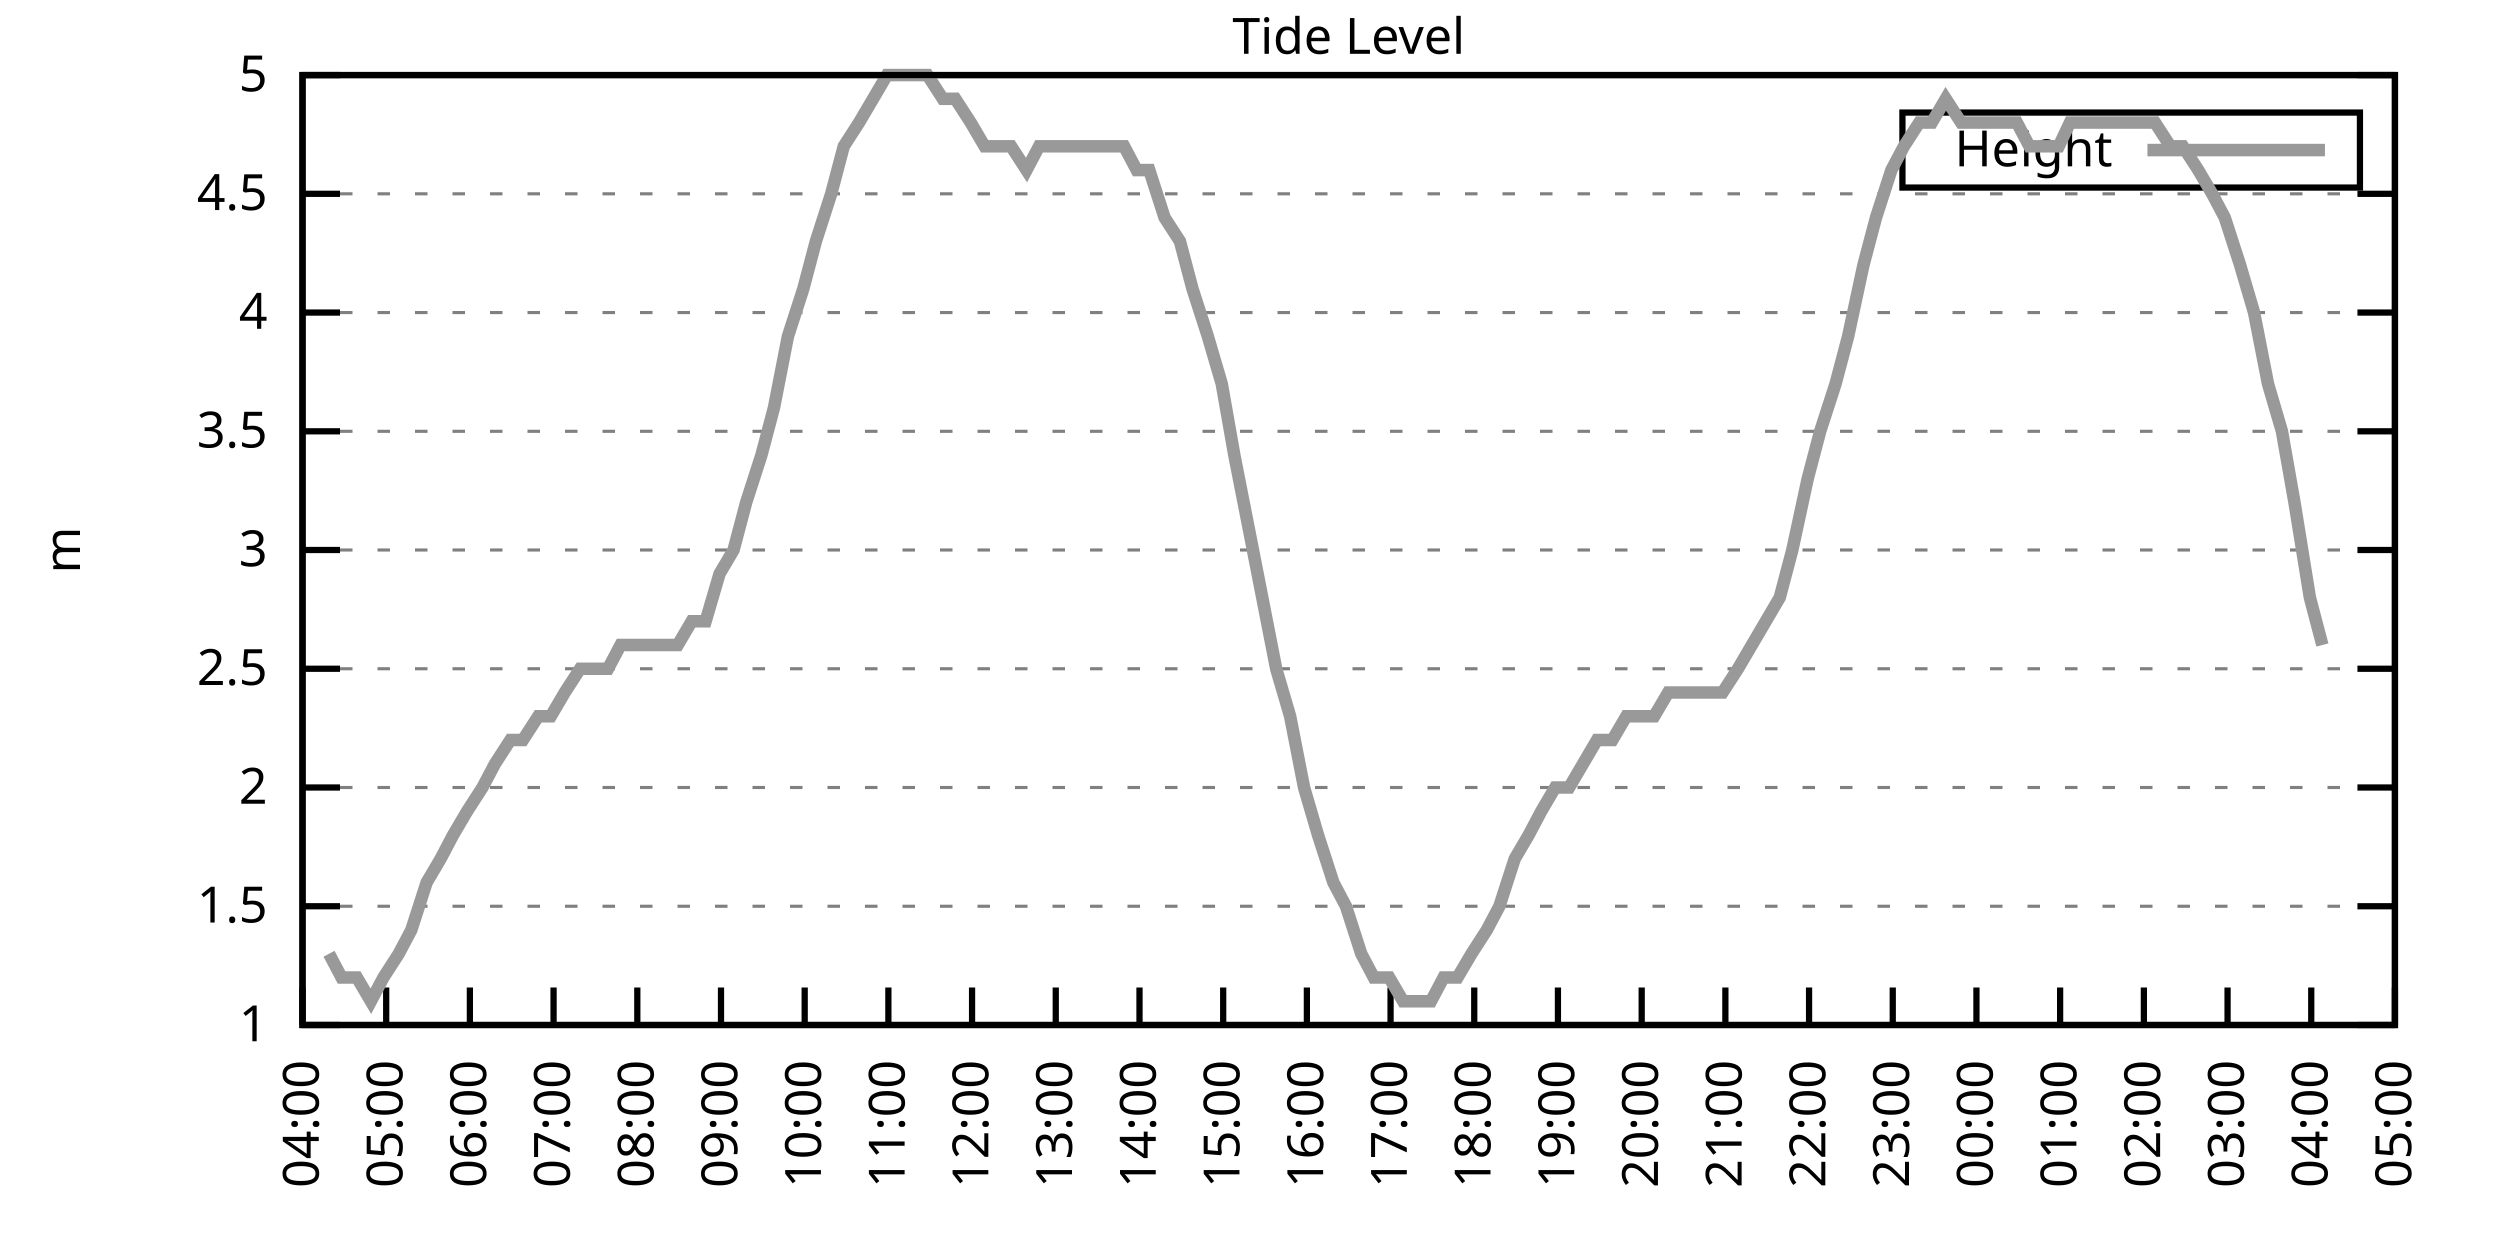
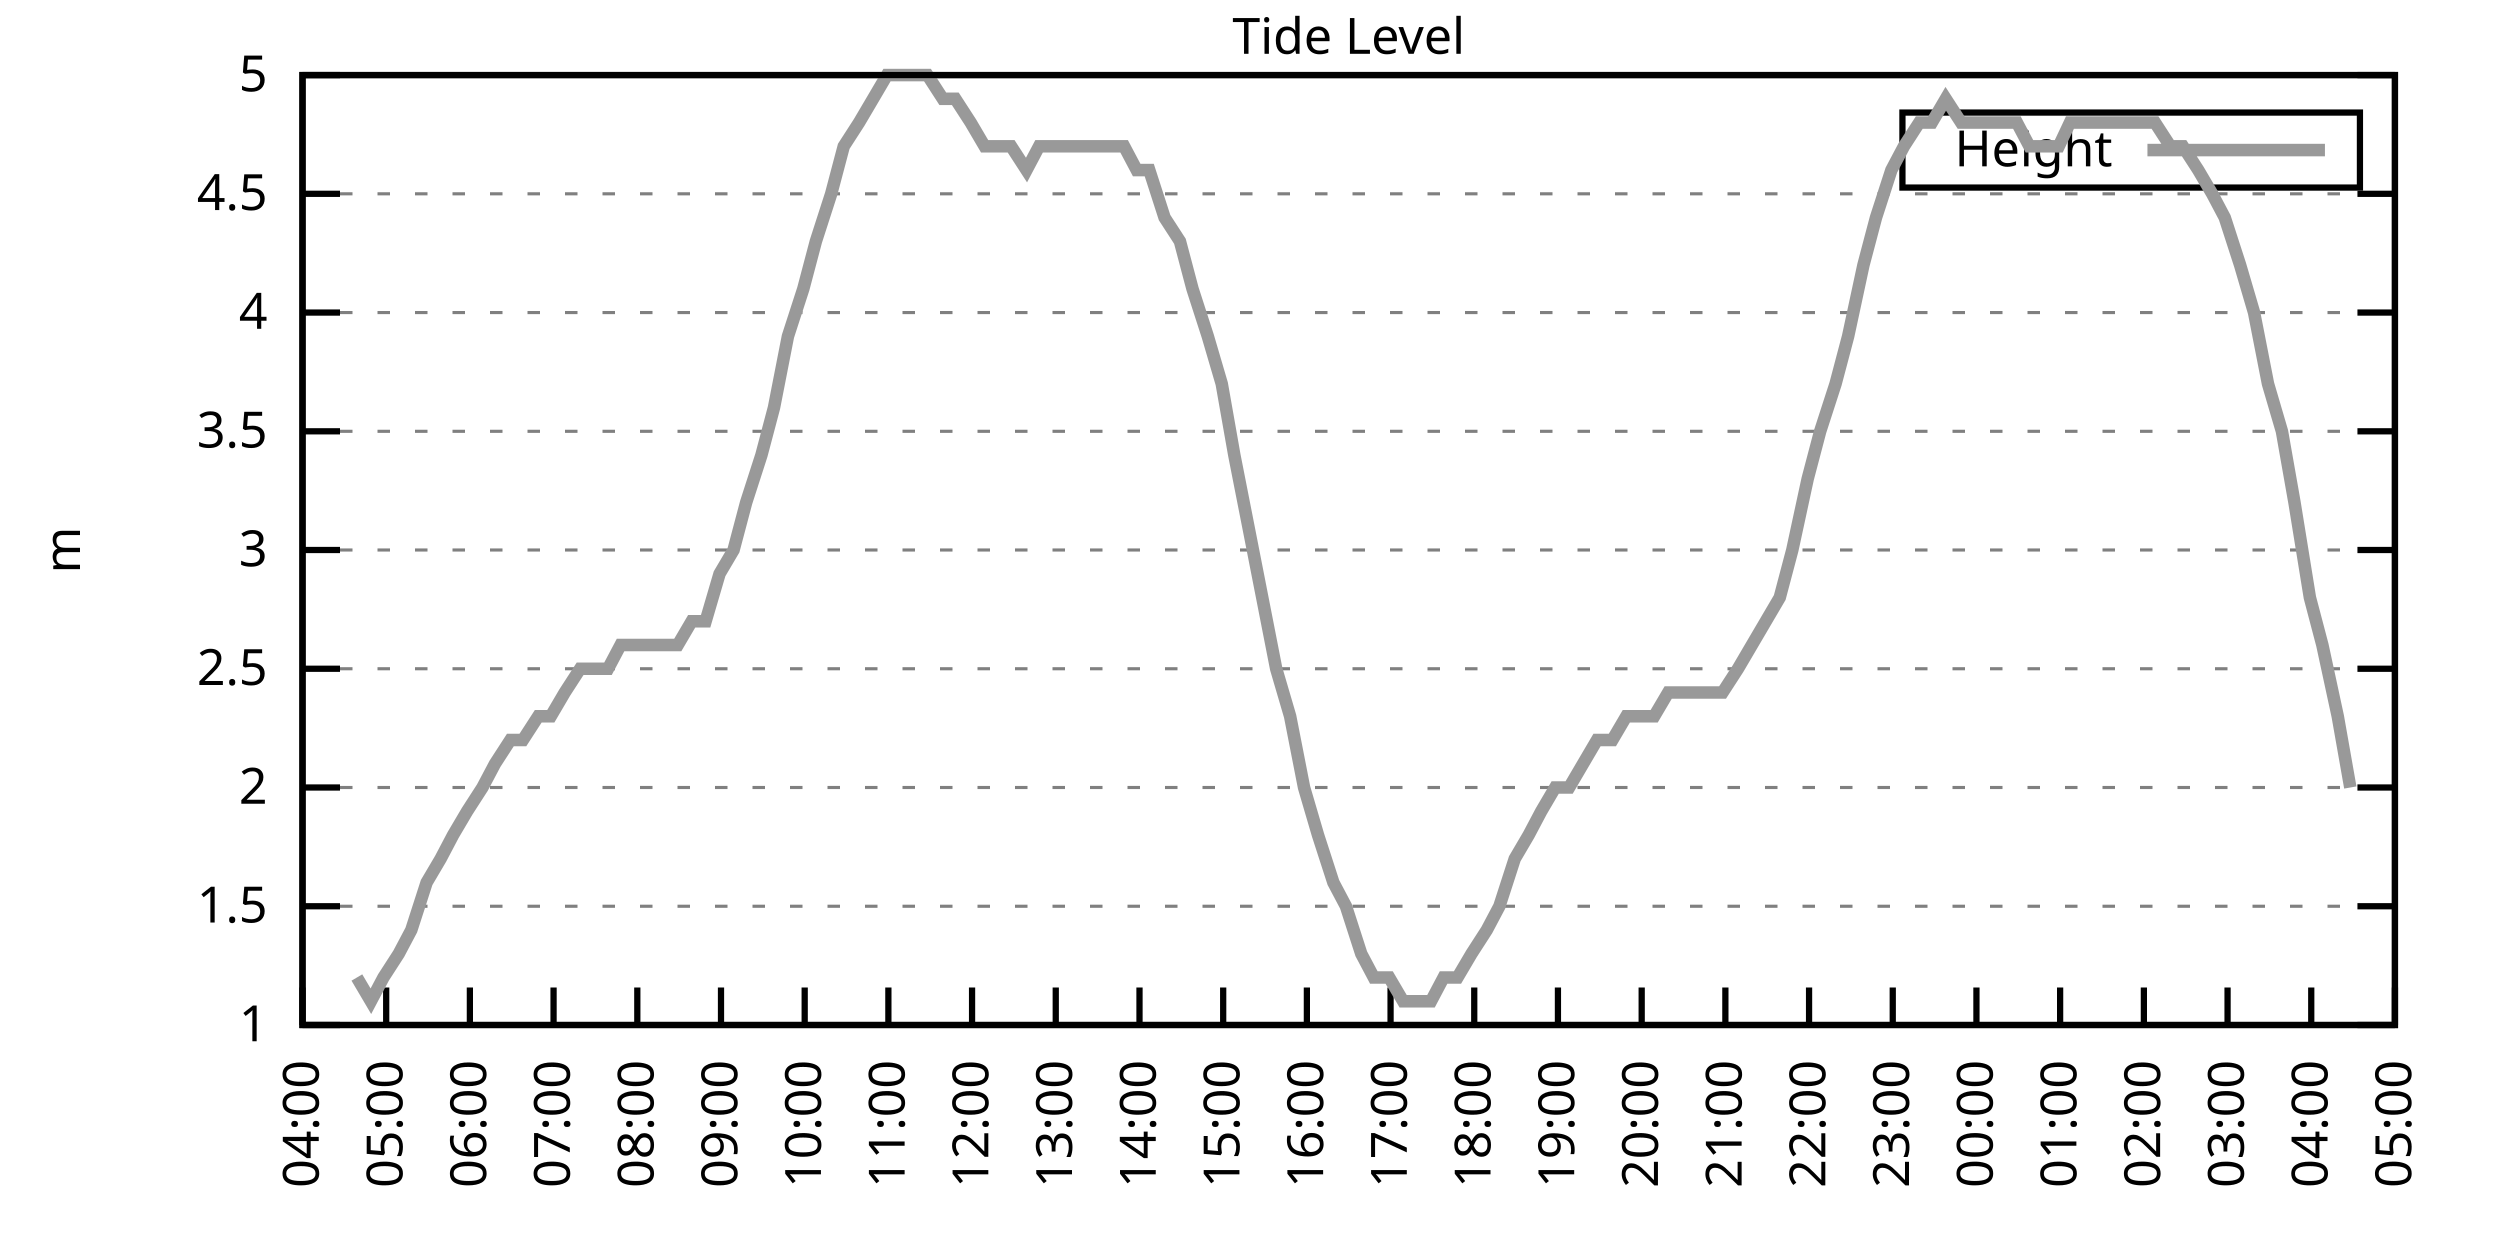
<svg xmlns="http://www.w3.org/2000/svg" xmlns:xlink="http://www.w3.org/1999/xlink" width="400" height="200" viewBox="0 0 400 200">
  <g id="gnuplot_canvas">
    <rect x="0" y="0" width="400" height="200" fill="none" />
    <defs>
      <circle id="gpDot" r="0.5" stroke-width="0.5" stroke="currentColor" />
      <path id="gpPt0" stroke-width="0.333" stroke="currentColor" d="M-1,0 h2 M0,-1 v2" />
      <path id="gpPt1" stroke-width="0.333" stroke="currentColor" d="M-1,-1 L1,1 M1,-1 L-1,1" />
      <path id="gpPt2" stroke-width="0.333" stroke="currentColor" d="M-1,0 L1,0 M0,-1 L0,1 M-1,-1 L1,1 M-1,1 L1,-1" />
      <rect id="gpPt3" stroke-width="0.333" stroke="currentColor" x="-1" y="-1" width="2" height="2" />
      <rect id="gpPt4" stroke-width="0.333" stroke="currentColor" fill="currentColor" x="-1" y="-1" width="2" height="2" />
      <circle id="gpPt5" stroke-width="0.333" stroke="currentColor" cx="0" cy="0" r="1" />
      <use xlink:href="#gpPt5" id="gpPt6" fill="currentColor" stroke="none" />
      <path id="gpPt7" stroke-width="0.333" stroke="currentColor" d="M0,-1.33 L-1.33,0.67 L1.33,0.67 z" />
      <use xlink:href="#gpPt7" id="gpPt8" fill="currentColor" stroke="none" />
      <use xlink:href="#gpPt7" id="gpPt9" stroke="currentColor" transform="rotate(180)" />
      <use xlink:href="#gpPt9" id="gpPt10" fill="currentColor" stroke="none" />
      <use xlink:href="#gpPt3" id="gpPt11" stroke="currentColor" transform="rotate(45)" />
      <use xlink:href="#gpPt11" id="gpPt12" fill="currentColor" stroke="none" />
      <path id="gpPt13" stroke-width="0.333" stroke="currentColor" d="M0,1.330 L1.265,0.411 L0.782,-1.067 L-0.782,-1.076 L-1.265,0.411 z" />
      <use xlink:href="#gpPt13" id="gpPt14" fill="currentColor" stroke="none" />
      <filter id="textbox" filterUnits="objectBoundingBox" x="0" y="0" height="1" width="1">
        <feFlood flood-color="white" flood-opacity="1" result="bgnd" />
        <feComposite in="SourceGraphic" in2="bgnd" operator="atop" />
      </filter>
      <filter id="greybox" filterUnits="objectBoundingBox" x="0" y="0" height="1" width="1">
        <feFlood flood-color="lightgrey" flood-opacity="1" result="grey" />
        <feComposite in="SourceGraphic" in2="grey" operator="atop" />
      </filter>
    </defs>
    <g fill="none" color="white" stroke="currentColor" stroke-width="1.00" stroke-linecap="butt" stroke-linejoin="miter">
</g>
    <g fill="none" color="black" stroke="currentColor" stroke-width="1.00" stroke-linecap="butt" stroke-linejoin="miter">
      <g stroke="none" shape-rendering="crispEdges">
        <polygon fill="rgb(255, 255, 255)" points="48.40,164.00 383.18,164.00 383.18,12.02 48.40,12.02 " />
      </g>
    </g>
    <g fill="none" color="black" stroke="currentColor" stroke-width="1.00" stroke-linecap="butt" stroke-linejoin="miter">
</g>
    <g fill="none" color="black" stroke="black" stroke-width="0.50" stroke-linecap="butt" stroke-linejoin="miter">
</g>
    <g fill="none" color="gray" stroke="currentColor" stroke-width="0.50" stroke-linecap="butt" stroke-linejoin="miter">
      <path stroke="gray" stroke-dasharray="2,4" class="gridline" d="M48.40,164.00 L383.19,164.00  " />
    </g>
    <g fill="none" color="gray" stroke="gray" stroke-width="1.00" stroke-linecap="butt" stroke-linejoin="miter">
</g>
    <g fill="none" color="black" stroke="currentColor" stroke-width="1.00" stroke-linecap="butt" stroke-linejoin="miter">
      <path stroke="black" d="M48.40,164.00 L54.40,164.00 M383.19,164.00 L377.19,164.00  " />
      <g transform="translate(42.80,166.60)" stroke="none" fill="black" font-family="Sans" font-size="8.00" text-anchor="end">
        <text>
          <tspan font-family="Sans"> 1</tspan>
        </text>
      </g>
    </g>
    <g fill="none" color="black" stroke="currentColor" stroke-width="1.00" stroke-linecap="butt" stroke-linejoin="miter">
</g>
    <g fill="none" color="black" stroke="black" stroke-width="0.50" stroke-linecap="butt" stroke-linejoin="miter">
</g>
    <g fill="none" color="gray" stroke="currentColor" stroke-width="0.50" stroke-linecap="butt" stroke-linejoin="miter">
      <path stroke="gray" stroke-dasharray="2,4" class="gridline" d="M48.40,145.00 L383.19,145.00  " />
    </g>
    <g fill="none" color="gray" stroke="gray" stroke-width="1.00" stroke-linecap="butt" stroke-linejoin="miter">
</g>
    <g fill="none" color="black" stroke="currentColor" stroke-width="1.00" stroke-linecap="butt" stroke-linejoin="miter">
      <path stroke="black" d="M48.40,145.00 L54.40,145.00 M383.19,145.00 L377.19,145.00  " />
      <g transform="translate(42.80,147.60)" stroke="none" fill="black" font-family="Sans" font-size="8.00" text-anchor="end">
        <text>
          <tspan font-family="Sans"> 1.5</tspan>
        </text>
      </g>
    </g>
    <g fill="none" color="black" stroke="currentColor" stroke-width="1.00" stroke-linecap="butt" stroke-linejoin="miter">
</g>
    <g fill="none" color="black" stroke="black" stroke-width="0.50" stroke-linecap="butt" stroke-linejoin="miter">
</g>
    <g fill="none" color="gray" stroke="currentColor" stroke-width="0.50" stroke-linecap="butt" stroke-linejoin="miter">
      <path stroke="gray" stroke-dasharray="2,4" class="gridline" d="M48.40,126.00 L383.19,126.00  " />
    </g>
    <g fill="none" color="gray" stroke="gray" stroke-width="1.00" stroke-linecap="butt" stroke-linejoin="miter">
</g>
    <g fill="none" color="black" stroke="currentColor" stroke-width="1.00" stroke-linecap="butt" stroke-linejoin="miter">
      <path stroke="black" d="M48.40,126.00 L54.40,126.00 M383.19,126.00 L377.19,126.00  " />
      <g transform="translate(42.80,128.60)" stroke="none" fill="black" font-family="Sans" font-size="8.00" text-anchor="end">
        <text>
          <tspan font-family="Sans"> 2</tspan>
        </text>
      </g>
    </g>
    <g fill="none" color="black" stroke="currentColor" stroke-width="1.00" stroke-linecap="butt" stroke-linejoin="miter">
</g>
    <g fill="none" color="black" stroke="black" stroke-width="0.50" stroke-linecap="butt" stroke-linejoin="miter">
</g>
    <g fill="none" color="gray" stroke="currentColor" stroke-width="0.50" stroke-linecap="butt" stroke-linejoin="miter">
      <path stroke="gray" stroke-dasharray="2,4" class="gridline" d="M48.40,107.00 L383.19,107.00  " />
    </g>
    <g fill="none" color="gray" stroke="gray" stroke-width="1.00" stroke-linecap="butt" stroke-linejoin="miter">
</g>
    <g fill="none" color="black" stroke="currentColor" stroke-width="1.00" stroke-linecap="butt" stroke-linejoin="miter">
      <path stroke="black" d="M48.40,107.00 L54.40,107.00 M383.19,107.00 L377.19,107.00  " />
      <g transform="translate(42.80,109.60)" stroke="none" fill="black" font-family="Sans" font-size="8.00" text-anchor="end">
        <text>
          <tspan font-family="Sans"> 2.5</tspan>
        </text>
      </g>
    </g>
    <g fill="none" color="black" stroke="currentColor" stroke-width="1.00" stroke-linecap="butt" stroke-linejoin="miter">
</g>
    <g fill="none" color="black" stroke="black" stroke-width="0.50" stroke-linecap="butt" stroke-linejoin="miter">
</g>
    <g fill="none" color="gray" stroke="currentColor" stroke-width="0.50" stroke-linecap="butt" stroke-linejoin="miter">
      <path stroke="gray" stroke-dasharray="2,4" class="gridline" d="M48.40,88.00 L383.19,88.00  " />
    </g>
    <g fill="none" color="gray" stroke="gray" stroke-width="1.00" stroke-linecap="butt" stroke-linejoin="miter">
</g>
    <g fill="none" color="black" stroke="currentColor" stroke-width="1.00" stroke-linecap="butt" stroke-linejoin="miter">
      <path stroke="black" d="M48.40,88.00 L54.40,88.00 M383.19,88.00 L377.19,88.00  " />
      <g transform="translate(42.80,90.60)" stroke="none" fill="black" font-family="Sans" font-size="8.00" text-anchor="end">
        <text>
          <tspan font-family="Sans"> 3</tspan>
        </text>
      </g>
    </g>
    <g fill="none" color="black" stroke="currentColor" stroke-width="1.00" stroke-linecap="butt" stroke-linejoin="miter">
</g>
    <g fill="none" color="black" stroke="black" stroke-width="0.50" stroke-linecap="butt" stroke-linejoin="miter">
</g>
    <g fill="none" color="gray" stroke="currentColor" stroke-width="0.50" stroke-linecap="butt" stroke-linejoin="miter">
      <path stroke="gray" stroke-dasharray="2,4" class="gridline" d="M48.40,69.01 L383.19,69.01  " />
    </g>
    <g fill="none" color="gray" stroke="gray" stroke-width="1.00" stroke-linecap="butt" stroke-linejoin="miter">
</g>
    <g fill="none" color="black" stroke="currentColor" stroke-width="1.00" stroke-linecap="butt" stroke-linejoin="miter">
      <path stroke="black" d="M48.40,69.01 L54.40,69.01 M383.19,69.01 L377.19,69.01  " />
      <g transform="translate(42.80,71.61)" stroke="none" fill="black" font-family="Sans" font-size="8.00" text-anchor="end">
        <text>
          <tspan font-family="Sans"> 3.5</tspan>
        </text>
      </g>
    </g>
    <g fill="none" color="black" stroke="currentColor" stroke-width="1.00" stroke-linecap="butt" stroke-linejoin="miter">
</g>
    <g fill="none" color="black" stroke="black" stroke-width="0.50" stroke-linecap="butt" stroke-linejoin="miter">
</g>
    <g fill="none" color="gray" stroke="currentColor" stroke-width="0.50" stroke-linecap="butt" stroke-linejoin="miter">
      <path stroke="gray" stroke-dasharray="2,4" class="gridline" d="M48.40,50.01 L383.19,50.01  " />
    </g>
    <g fill="none" color="gray" stroke="gray" stroke-width="1.00" stroke-linecap="butt" stroke-linejoin="miter">
</g>
    <g fill="none" color="black" stroke="currentColor" stroke-width="1.00" stroke-linecap="butt" stroke-linejoin="miter">
      <path stroke="black" d="M48.40,50.01 L54.40,50.01 M383.19,50.01 L377.19,50.01  " />
      <g transform="translate(42.80,52.61)" stroke="none" fill="black" font-family="Sans" font-size="8.00" text-anchor="end">
        <text>
          <tspan font-family="Sans"> 4</tspan>
        </text>
      </g>
    </g>
    <g fill="none" color="black" stroke="currentColor" stroke-width="1.00" stroke-linecap="butt" stroke-linejoin="miter">
</g>
    <g fill="none" color="black" stroke="black" stroke-width="0.50" stroke-linecap="butt" stroke-linejoin="miter">
</g>
    <g fill="none" color="gray" stroke="currentColor" stroke-width="0.50" stroke-linecap="butt" stroke-linejoin="miter">
      <path stroke="gray" stroke-dasharray="2,4" class="gridline" d="M48.40,31.01 L383.19,31.01  " />
    </g>
    <g fill="none" color="gray" stroke="gray" stroke-width="1.00" stroke-linecap="butt" stroke-linejoin="miter">
</g>
    <g fill="none" color="black" stroke="currentColor" stroke-width="1.00" stroke-linecap="butt" stroke-linejoin="miter">
      <path stroke="black" d="M48.40,31.01 L54.40,31.01 M383.19,31.01 L377.19,31.01  " />
      <g transform="translate(42.80,33.61)" stroke="none" fill="black" font-family="Sans" font-size="8.00" text-anchor="end">
        <text>
          <tspan font-family="Sans"> 4.5</tspan>
        </text>
      </g>
    </g>
    <g fill="none" color="black" stroke="currentColor" stroke-width="1.00" stroke-linecap="butt" stroke-linejoin="miter">
</g>
    <g fill="none" color="black" stroke="black" stroke-width="0.50" stroke-linecap="butt" stroke-linejoin="miter">
</g>
    <g fill="none" color="gray" stroke="currentColor" stroke-width="0.50" stroke-linecap="butt" stroke-linejoin="miter">
      <path stroke="gray" stroke-dasharray="2,4" class="gridline" d="M48.40,12.01 L383.19,12.01  " />
    </g>
    <g fill="none" color="gray" stroke="gray" stroke-width="1.00" stroke-linecap="butt" stroke-linejoin="miter">
</g>
    <g fill="none" color="black" stroke="currentColor" stroke-width="1.00" stroke-linecap="butt" stroke-linejoin="miter">
      <path stroke="black" d="M48.40,12.01 L54.40,12.01 M383.19,12.01 L377.19,12.01  " />
      <g transform="translate(42.80,14.61)" stroke="none" fill="black" font-family="Sans" font-size="8.00" text-anchor="end">
        <text>
          <tspan font-family="Sans"> 5</tspan>
        </text>
      </g>
    </g>
    <g fill="none" color="black" stroke="currentColor" stroke-width="1.00" stroke-linecap="butt" stroke-linejoin="miter">
      <path stroke="black" d="M48.40,164.00 L48.40,158.00  " />
      <g transform="translate(51.00,169.60) rotate(270.00)" stroke="none" fill="black" font-family="Sans" font-size="8.00" text-anchor="end">
        <text>
          <tspan font-family="Sans">04:00</tspan>
        </text>
      </g>
    </g>
    <g fill="none" color="black" stroke="currentColor" stroke-width="1.00" stroke-linecap="butt" stroke-linejoin="miter">
      <path stroke="black" d="M61.79,164.00 L61.79,158.00  " />
      <g transform="translate(64.39,169.60) rotate(270.00)" stroke="none" fill="black" font-family="Sans" font-size="8.00" text-anchor="end">
        <text>
          <tspan font-family="Sans">05:00</tspan>
        </text>
      </g>
    </g>
    <g fill="none" color="black" stroke="currentColor" stroke-width="1.00" stroke-linecap="butt" stroke-linejoin="miter">
      <path stroke="black" d="M75.18,164.00 L75.18,158.00  " />
      <g transform="translate(77.78,169.60) rotate(270.00)" stroke="none" fill="black" font-family="Sans" font-size="8.00" text-anchor="end">
        <text>
          <tspan font-family="Sans">06:00</tspan>
        </text>
      </g>
    </g>
    <g fill="none" color="black" stroke="currentColor" stroke-width="1.00" stroke-linecap="butt" stroke-linejoin="miter">
      <path stroke="black" d="M88.57,164.00 L88.57,158.00  " />
      <g transform="translate(91.17,169.60) rotate(270.00)" stroke="none" fill="black" font-family="Sans" font-size="8.00" text-anchor="end">
        <text>
          <tspan font-family="Sans">07:00</tspan>
        </text>
      </g>
    </g>
    <g fill="none" color="black" stroke="currentColor" stroke-width="1.00" stroke-linecap="butt" stroke-linejoin="miter">
      <path stroke="black" d="M101.97,164.00 L101.97,158.00  " />
      <g transform="translate(104.57,169.60) rotate(270.00)" stroke="none" fill="black" font-family="Sans" font-size="8.00" text-anchor="end">
        <text>
          <tspan font-family="Sans">08:00</tspan>
        </text>
      </g>
    </g>
    <g fill="none" color="black" stroke="currentColor" stroke-width="1.00" stroke-linecap="butt" stroke-linejoin="miter">
      <path stroke="black" d="M115.36,164.00 L115.36,158.00  " />
      <g transform="translate(117.96,169.60) rotate(270.00)" stroke="none" fill="black" font-family="Sans" font-size="8.00" text-anchor="end">
        <text>
          <tspan font-family="Sans">09:00</tspan>
        </text>
      </g>
    </g>
    <g fill="none" color="black" stroke="currentColor" stroke-width="1.00" stroke-linecap="butt" stroke-linejoin="miter">
      <path stroke="black" d="M128.75,164.00 L128.75,158.00  " />
      <g transform="translate(131.35,169.60) rotate(270.00)" stroke="none" fill="black" font-family="Sans" font-size="8.00" text-anchor="end">
        <text>
          <tspan font-family="Sans">10:00</tspan>
        </text>
      </g>
    </g>
    <g fill="none" color="black" stroke="currentColor" stroke-width="1.00" stroke-linecap="butt" stroke-linejoin="miter">
      <path stroke="black" d="M142.14,164.00 L142.14,158.00  " />
      <g transform="translate(144.74,169.60) rotate(270.00)" stroke="none" fill="black" font-family="Sans" font-size="8.00" text-anchor="end">
        <text>
          <tspan font-family="Sans">11:00</tspan>
        </text>
      </g>
    </g>
    <g fill="none" color="black" stroke="currentColor" stroke-width="1.00" stroke-linecap="butt" stroke-linejoin="miter">
      <path stroke="black" d="M155.53,164.00 L155.53,158.00  " />
      <g transform="translate(158.13,169.60) rotate(270.00)" stroke="none" fill="black" font-family="Sans" font-size="8.00" text-anchor="end">
        <text>
          <tspan font-family="Sans">12:00</tspan>
        </text>
      </g>
    </g>
    <g fill="none" color="black" stroke="currentColor" stroke-width="1.00" stroke-linecap="butt" stroke-linejoin="miter">
      <path stroke="black" d="M168.92,164.00 L168.92,158.00  " />
      <g transform="translate(171.52,169.60) rotate(270.00)" stroke="none" fill="black" font-family="Sans" font-size="8.00" text-anchor="end">
        <text>
          <tspan font-family="Sans">13:00</tspan>
        </text>
      </g>
    </g>
    <g fill="none" color="black" stroke="currentColor" stroke-width="1.00" stroke-linecap="butt" stroke-linejoin="miter">
      <path stroke="black" d="M182.32,164.00 L182.32,158.00  " />
      <g transform="translate(184.92,169.60) rotate(270.00)" stroke="none" fill="black" font-family="Sans" font-size="8.00" text-anchor="end">
        <text>
          <tspan font-family="Sans">14:00</tspan>
        </text>
      </g>
    </g>
    <g fill="none" color="black" stroke="currentColor" stroke-width="1.00" stroke-linecap="butt" stroke-linejoin="miter">
      <path stroke="black" d="M195.71,164.00 L195.71,158.00  " />
      <g transform="translate(198.31,169.60) rotate(270.00)" stroke="none" fill="black" font-family="Sans" font-size="8.00" text-anchor="end">
        <text>
          <tspan font-family="Sans">15:00</tspan>
        </text>
      </g>
    </g>
    <g fill="none" color="black" stroke="currentColor" stroke-width="1.00" stroke-linecap="butt" stroke-linejoin="miter">
      <path stroke="black" d="M209.10,164.00 L209.10,158.00  " />
      <g transform="translate(211.70,169.60) rotate(270.00)" stroke="none" fill="black" font-family="Sans" font-size="8.00" text-anchor="end">
        <text>
          <tspan font-family="Sans">16:00</tspan>
        </text>
      </g>
    </g>
    <g fill="none" color="black" stroke="currentColor" stroke-width="1.00" stroke-linecap="butt" stroke-linejoin="miter">
      <path stroke="black" d="M222.49,164.00 L222.49,158.00  " />
      <g transform="translate(225.09,169.60) rotate(270.00)" stroke="none" fill="black" font-family="Sans" font-size="8.00" text-anchor="end">
        <text>
          <tspan font-family="Sans">17:00</tspan>
        </text>
      </g>
    </g>
    <g fill="none" color="black" stroke="currentColor" stroke-width="1.00" stroke-linecap="butt" stroke-linejoin="miter">
      <path stroke="black" d="M235.88,164.00 L235.88,158.00  " />
      <g transform="translate(238.48,169.60) rotate(270.00)" stroke="none" fill="black" font-family="Sans" font-size="8.00" text-anchor="end">
        <text>
          <tspan font-family="Sans">18:00</tspan>
        </text>
      </g>
    </g>
    <g fill="none" color="black" stroke="currentColor" stroke-width="1.00" stroke-linecap="butt" stroke-linejoin="miter">
      <path stroke="black" d="M249.27,164.00 L249.27,158.00  " />
      <g transform="translate(251.87,169.60) rotate(270.00)" stroke="none" fill="black" font-family="Sans" font-size="8.00" text-anchor="end">
        <text>
          <tspan font-family="Sans">19:00</tspan>
        </text>
      </g>
    </g>
    <g fill="none" color="black" stroke="currentColor" stroke-width="1.00" stroke-linecap="butt" stroke-linejoin="miter">
      <path stroke="black" d="M262.67,164.00 L262.67,158.00  " />
      <g transform="translate(265.27,169.60) rotate(270.00)" stroke="none" fill="black" font-family="Sans" font-size="8.00" text-anchor="end">
        <text>
          <tspan font-family="Sans">20:00</tspan>
        </text>
      </g>
    </g>
    <g fill="none" color="black" stroke="currentColor" stroke-width="1.00" stroke-linecap="butt" stroke-linejoin="miter">
      <path stroke="black" d="M276.06,164.00 L276.06,158.00  " />
      <g transform="translate(278.66,169.60) rotate(270.00)" stroke="none" fill="black" font-family="Sans" font-size="8.00" text-anchor="end">
        <text>
          <tspan font-family="Sans">21:00</tspan>
        </text>
      </g>
    </g>
    <g fill="none" color="black" stroke="currentColor" stroke-width="1.00" stroke-linecap="butt" stroke-linejoin="miter">
      <path stroke="black" d="M289.45,164.00 L289.45,158.00  " />
      <g transform="translate(292.05,169.60) rotate(270.00)" stroke="none" fill="black" font-family="Sans" font-size="8.00" text-anchor="end">
        <text>
          <tspan font-family="Sans">22:00</tspan>
        </text>
      </g>
    </g>
    <g fill="none" color="black" stroke="currentColor" stroke-width="1.00" stroke-linecap="butt" stroke-linejoin="miter">
      <path stroke="black" d="M302.84,164.00 L302.84,158.00  " />
      <g transform="translate(305.44,169.60) rotate(270.00)" stroke="none" fill="black" font-family="Sans" font-size="8.00" text-anchor="end">
        <text>
          <tspan font-family="Sans">23:00</tspan>
        </text>
      </g>
    </g>
    <g fill="none" color="black" stroke="currentColor" stroke-width="1.00" stroke-linecap="butt" stroke-linejoin="miter">
      <path stroke="black" d="M316.23,164.00 L316.23,158.00  " />
      <g transform="translate(318.83,169.60) rotate(270.00)" stroke="none" fill="black" font-family="Sans" font-size="8.00" text-anchor="end">
        <text>
          <tspan font-family="Sans">00:00</tspan>
        </text>
      </g>
    </g>
    <g fill="none" color="black" stroke="currentColor" stroke-width="1.00" stroke-linecap="butt" stroke-linejoin="miter">
      <path stroke="black" d="M329.62,164.00 L329.62,158.00  " />
      <g transform="translate(332.22,169.60) rotate(270.00)" stroke="none" fill="black" font-family="Sans" font-size="8.00" text-anchor="end">
        <text>
          <tspan font-family="Sans">01:00</tspan>
        </text>
      </g>
    </g>
    <g fill="none" color="black" stroke="currentColor" stroke-width="1.00" stroke-linecap="butt" stroke-linejoin="miter">
      <path stroke="black" d="M343.02,164.00 L343.02,158.00  " />
      <g transform="translate(345.62,169.60) rotate(270.00)" stroke="none" fill="black" font-family="Sans" font-size="8.00" text-anchor="end">
        <text>
          <tspan font-family="Sans">02:00</tspan>
        </text>
      </g>
    </g>
    <g fill="none" color="black" stroke="currentColor" stroke-width="1.00" stroke-linecap="butt" stroke-linejoin="miter">
      <path stroke="black" d="M356.41,164.00 L356.41,158.00  " />
      <g transform="translate(359.01,169.60) rotate(270.00)" stroke="none" fill="black" font-family="Sans" font-size="8.00" text-anchor="end">
        <text>
          <tspan font-family="Sans">03:00</tspan>
        </text>
      </g>
    </g>
    <g fill="none" color="black" stroke="currentColor" stroke-width="1.00" stroke-linecap="butt" stroke-linejoin="miter">
      <path stroke="black" d="M369.80,164.00 L369.80,158.00  " />
      <g transform="translate(372.40,169.60) rotate(270.00)" stroke="none" fill="black" font-family="Sans" font-size="8.00" text-anchor="end">
        <text>
          <tspan font-family="Sans">04:00</tspan>
        </text>
      </g>
    </g>
    <g fill="none" color="black" stroke="currentColor" stroke-width="1.00" stroke-linecap="butt" stroke-linejoin="miter">
      <path stroke="black" d="M383.19,164.00 L383.19,158.00  " />
      <g transform="translate(385.79,169.60) rotate(270.00)" stroke="none" fill="black" font-family="Sans" font-size="8.00" text-anchor="end">
        <text>
          <tspan font-family="Sans">05:00</tspan>
        </text>
      </g>
    </g>
    <g fill="none" color="black" stroke="currentColor" stroke-width="1.00" stroke-linecap="butt" stroke-linejoin="miter">
</g>
    <g fill="none" color="black" stroke="currentColor" stroke-width="1.00" stroke-linecap="butt" stroke-linejoin="miter">
      <path stroke="black" d="M48.40,12.01 L48.40,164.00 L383.19,164.00 L383.19,12.01 L48.40,12.01 Z  " />
    </g>
    <g fill="none" color="black" stroke="currentColor" stroke-width="1.00" stroke-linecap="butt" stroke-linejoin="miter">
</g>
    <g fill="none" color="black" stroke="currentColor" stroke-width="1.00" stroke-linecap="butt" stroke-linejoin="miter">
      <path stroke="black" d="M304.39,30.01 L304.39,18.01 L377.59,18.01 L377.59,30.01 L304.39,30.01 Z  " />
    </g>
    <g id="Tide_level_plot_1">
      <g fill="none" color="white" stroke="black" stroke-width="2.00" stroke-linecap="butt" stroke-linejoin="miter">
</g>
      <g fill="none" color="black" stroke="currentColor" stroke-width="2.00" stroke-linecap="butt" stroke-linejoin="miter">
        <g transform="translate(337.99,26.61)" stroke="none" fill="black" font-family="Sans" font-size="8.00" text-anchor="end">
          <text>
            <tspan font-family="Sans">Height</tspan>
          </text>
        </g>
      </g>
      <g fill="none" color="black" stroke="currentColor" stroke-width="2.00" stroke-linecap="butt" stroke-linejoin="miter">
-         <path stroke="rgb(153, 153, 153)" d="M343.59,24.01 L371.99,24.01 M52.64,152.60 L54.65,156.40 L57.10,156.40 L59.34,160.20 L61.35,156.40 L63.80,152.60   L65.81,148.80 L68.26,141.20 L70.50,137.40 L72.50,133.60 L74.74,129.80 L77.19,126.00 L79.20,122.20 L81.66,118.40   L83.66,118.40 L86.12,114.60 L88.13,114.60 L90.36,110.80 L92.82,107.00 L94.82,107.00 L97.28,107.00 L99.29,103.20   L101.74,103.20 L103.98,103.20 L105.98,103.20 L108.44,103.20 L110.67,99.40 L112.90,99.40 L115.13,91.80 L117.37,88.00   L119.38,80.41 L121.83,72.81 L123.84,65.21 L126.07,53.81 L128.53,46.21 L130.54,38.61 L132.99,31.01 L135.00,23.41   L137.45,19.61 L139.69,15.81 L141.92,12.01 L143.93,12.01 L146.38,12.01 L148.39,12.01 L150.85,15.81 L152.85,15.81   L155.31,19.61 L157.54,23.41 L159.55,23.41 L161.78,23.41 L164.24,27.21 L166.25,23.41 L168.70,23.41 L170.93,23.41   L173.17,23.41 L175.40,23.41 L177.41,23.41 L179.86,23.41 L181.87,27.21 L183.88,27.21 L186.33,34.81 L188.79,38.61   L190.80,46.21 L193.25,53.81 L195.48,61.41 L197.49,72.81 L199.73,84.21 L201.96,95.60 L204.19,107.00 L206.42,114.60   L208.65,126.00 L210.88,133.60 L213.34,141.20 L215.35,145.00 L217.80,152.60 L219.81,156.40 L222.27,156.40 L224.50,160.20   L226.73,160.20 L228.96,160.20 L230.97,156.40 L233.20,156.40 L235.44,152.60 L237.89,148.80 L239.90,145.00 L242.36,137.40   L244.59,133.60 L246.60,129.80 L248.83,126.00 L251.06,126.00 L253.29,122.20 L255.52,118.40 L257.98,118.40 L260.21,114.60   L262.44,114.60 L264.67,114.60 L266.91,110.80 L268.92,110.80 L271.37,110.80 L273.38,110.80 L275.61,110.80 L278.07,107.00   L280.30,103.20 L282.53,99.40 L284.76,95.60 L286.77,88.00 L289.23,76.61 L291.23,69.01 L293.69,61.41 L295.70,53.81   L298.15,42.41 L300.16,34.81 L302.62,27.21 L304.63,23.41 L307.08,19.61 L309.09,19.61 L311.32,15.81 L313.78,19.61   L315.79,19.61 L318.02,19.61 L320.25,19.61 L322.70,19.61 L324.71,23.41 L327.17,23.41 L329.40,23.41 L331.19,19.61   L333.86,19.61 L335.87,19.61 L338.10,19.61 L340.34,19.61 L342.79,19.61 L344.80,19.61 L347.26,23.41 L349.26,23.41   L351.72,27.21 L353.95,31.01 L355.96,34.81 L358.42,42.41 L360.65,50.01 L362.88,61.41 L365.11,69.01 L367.12,80.41   L369.58,95.60 L371.58,103.20  " />
+         <path stroke="rgb(153, 153, 153)" d="M343.59,24.01 L371.99,24.01 M57.10,156.40 L59.34,160.20 L61.35,156.40 L63.80,152.60 L65.81,148.80 L68.26,141.20   L70.50,137.40 L72.50,133.60 L74.74,129.80 L77.19,126.00 L79.20,122.20 L81.66,118.40 L83.66,118.40 L86.12,114.60   L88.13,114.60 L90.36,110.80 L92.82,107.00 L94.82,107.00 L97.28,107.00 L99.29,103.20 L101.74,103.20 L103.98,103.20   L105.98,103.20 L108.44,103.20 L110.67,99.40 L112.90,99.40 L115.13,91.80 L117.37,88.00 L119.38,80.41 L121.83,72.81   L123.84,65.21 L126.07,53.81 L128.53,46.21 L130.54,38.61 L132.99,31.01 L135.00,23.41 L137.45,19.61 L139.69,15.81   L141.92,12.01 L143.93,12.01 L146.38,12.01 L148.39,12.01 L150.85,15.81 L152.85,15.81 L155.31,19.61 L157.54,23.41   L159.55,23.41 L161.78,23.41 L164.24,27.21 L166.25,23.41 L168.70,23.41 L170.93,23.41 L173.17,23.41 L175.40,23.41   L177.41,23.41 L179.86,23.41 L181.87,27.21 L183.88,27.21 L186.33,34.81 L188.79,38.61 L190.80,46.21 L193.25,53.81   L195.48,61.41 L197.49,72.81 L199.73,84.21 L201.96,95.60 L204.19,107.00 L206.42,114.60 L208.65,126.00 L210.88,133.60   L213.34,141.20 L215.35,145.00 L217.80,152.60 L219.81,156.40 L222.27,156.40 L224.50,160.20 L226.73,160.20 L228.96,160.20   L230.97,156.40 L233.20,156.40 L235.44,152.60 L237.89,148.80 L239.90,145.00 L242.36,137.40 L244.59,133.60 L246.60,129.80   L248.83,126.00 L251.06,126.00 L253.29,122.20 L255.52,118.40 L257.98,118.40 L260.21,114.60 L262.44,114.60 L264.67,114.60   L266.91,110.80 L268.92,110.80 L271.37,110.80 L273.38,110.80 L275.61,110.80 L278.07,107.00 L280.30,103.20 L282.53,99.40   L284.76,95.60 L286.77,88.00 L289.23,76.61 L291.23,69.01 L293.69,61.41 L295.70,53.81 L298.15,42.41 L300.16,34.81   L302.62,27.21 L304.63,23.41 L307.08,19.61 L309.09,19.61 L311.32,15.81 L313.78,19.61 L315.79,19.61 L318.02,19.61   L320.25,19.61 L322.70,19.61 L324.71,23.41 L327.17,23.41 L329.40,23.41 L331.19,19.61 L333.86,19.61 L335.87,19.61   L338.10,19.61 L340.34,19.61 L342.79,19.61 L344.80,19.61 L347.26,23.41 L349.26,23.41 L351.72,27.21 L353.95,31.01   L355.96,34.81 L358.42,42.41 L360.65,50.01 L362.88,61.41 L365.11,69.01 L367.12,80.41 L369.58,95.60 L371.58,103.20   L374.04,114.60 L376.05,126.00  " />
      </g>
    </g>
    <g fill="none" color="black" stroke="currentColor" stroke-width="2.00" stroke-linecap="butt" stroke-linejoin="miter">
</g>
    <g fill="none" color="black" stroke="black" stroke-width="1.00" stroke-linecap="butt" stroke-linejoin="miter">
</g>
    <g fill="none" color="black" stroke="currentColor" stroke-width="1.00" stroke-linecap="butt" stroke-linejoin="miter">
      <path stroke="black" d="M48.40,12.01 L48.40,164.00 L383.19,164.00 L383.19,12.01 L48.40,12.01 Z  " />
      <g transform="translate(12.80,88.01) rotate(270.00)" stroke="none" fill="black" font-family="Sans" font-size="8.00" text-anchor="middle">
        <text>
          <tspan font-family="Sans">m</tspan>
        </text>
      </g>
    </g>
    <g fill="none" color="black" stroke="currentColor" stroke-width="1.00" stroke-linecap="butt" stroke-linejoin="miter">
</g>
    <g fill="none" color="black" stroke="currentColor" stroke-width="1.00" stroke-linecap="butt" stroke-linejoin="miter">
      <g transform="translate(215.79,8.61)" stroke="none" fill="black" font-family="Sans" font-size="8.00" text-anchor="middle">
        <text>
          <tspan font-family="Sans">Tide Level</tspan>
        </text>
      </g>
    </g>
    <g fill="none" color="black" stroke="currentColor" stroke-width="1.00" stroke-linecap="butt" stroke-linejoin="miter">
</g>
  </g>
</svg>
